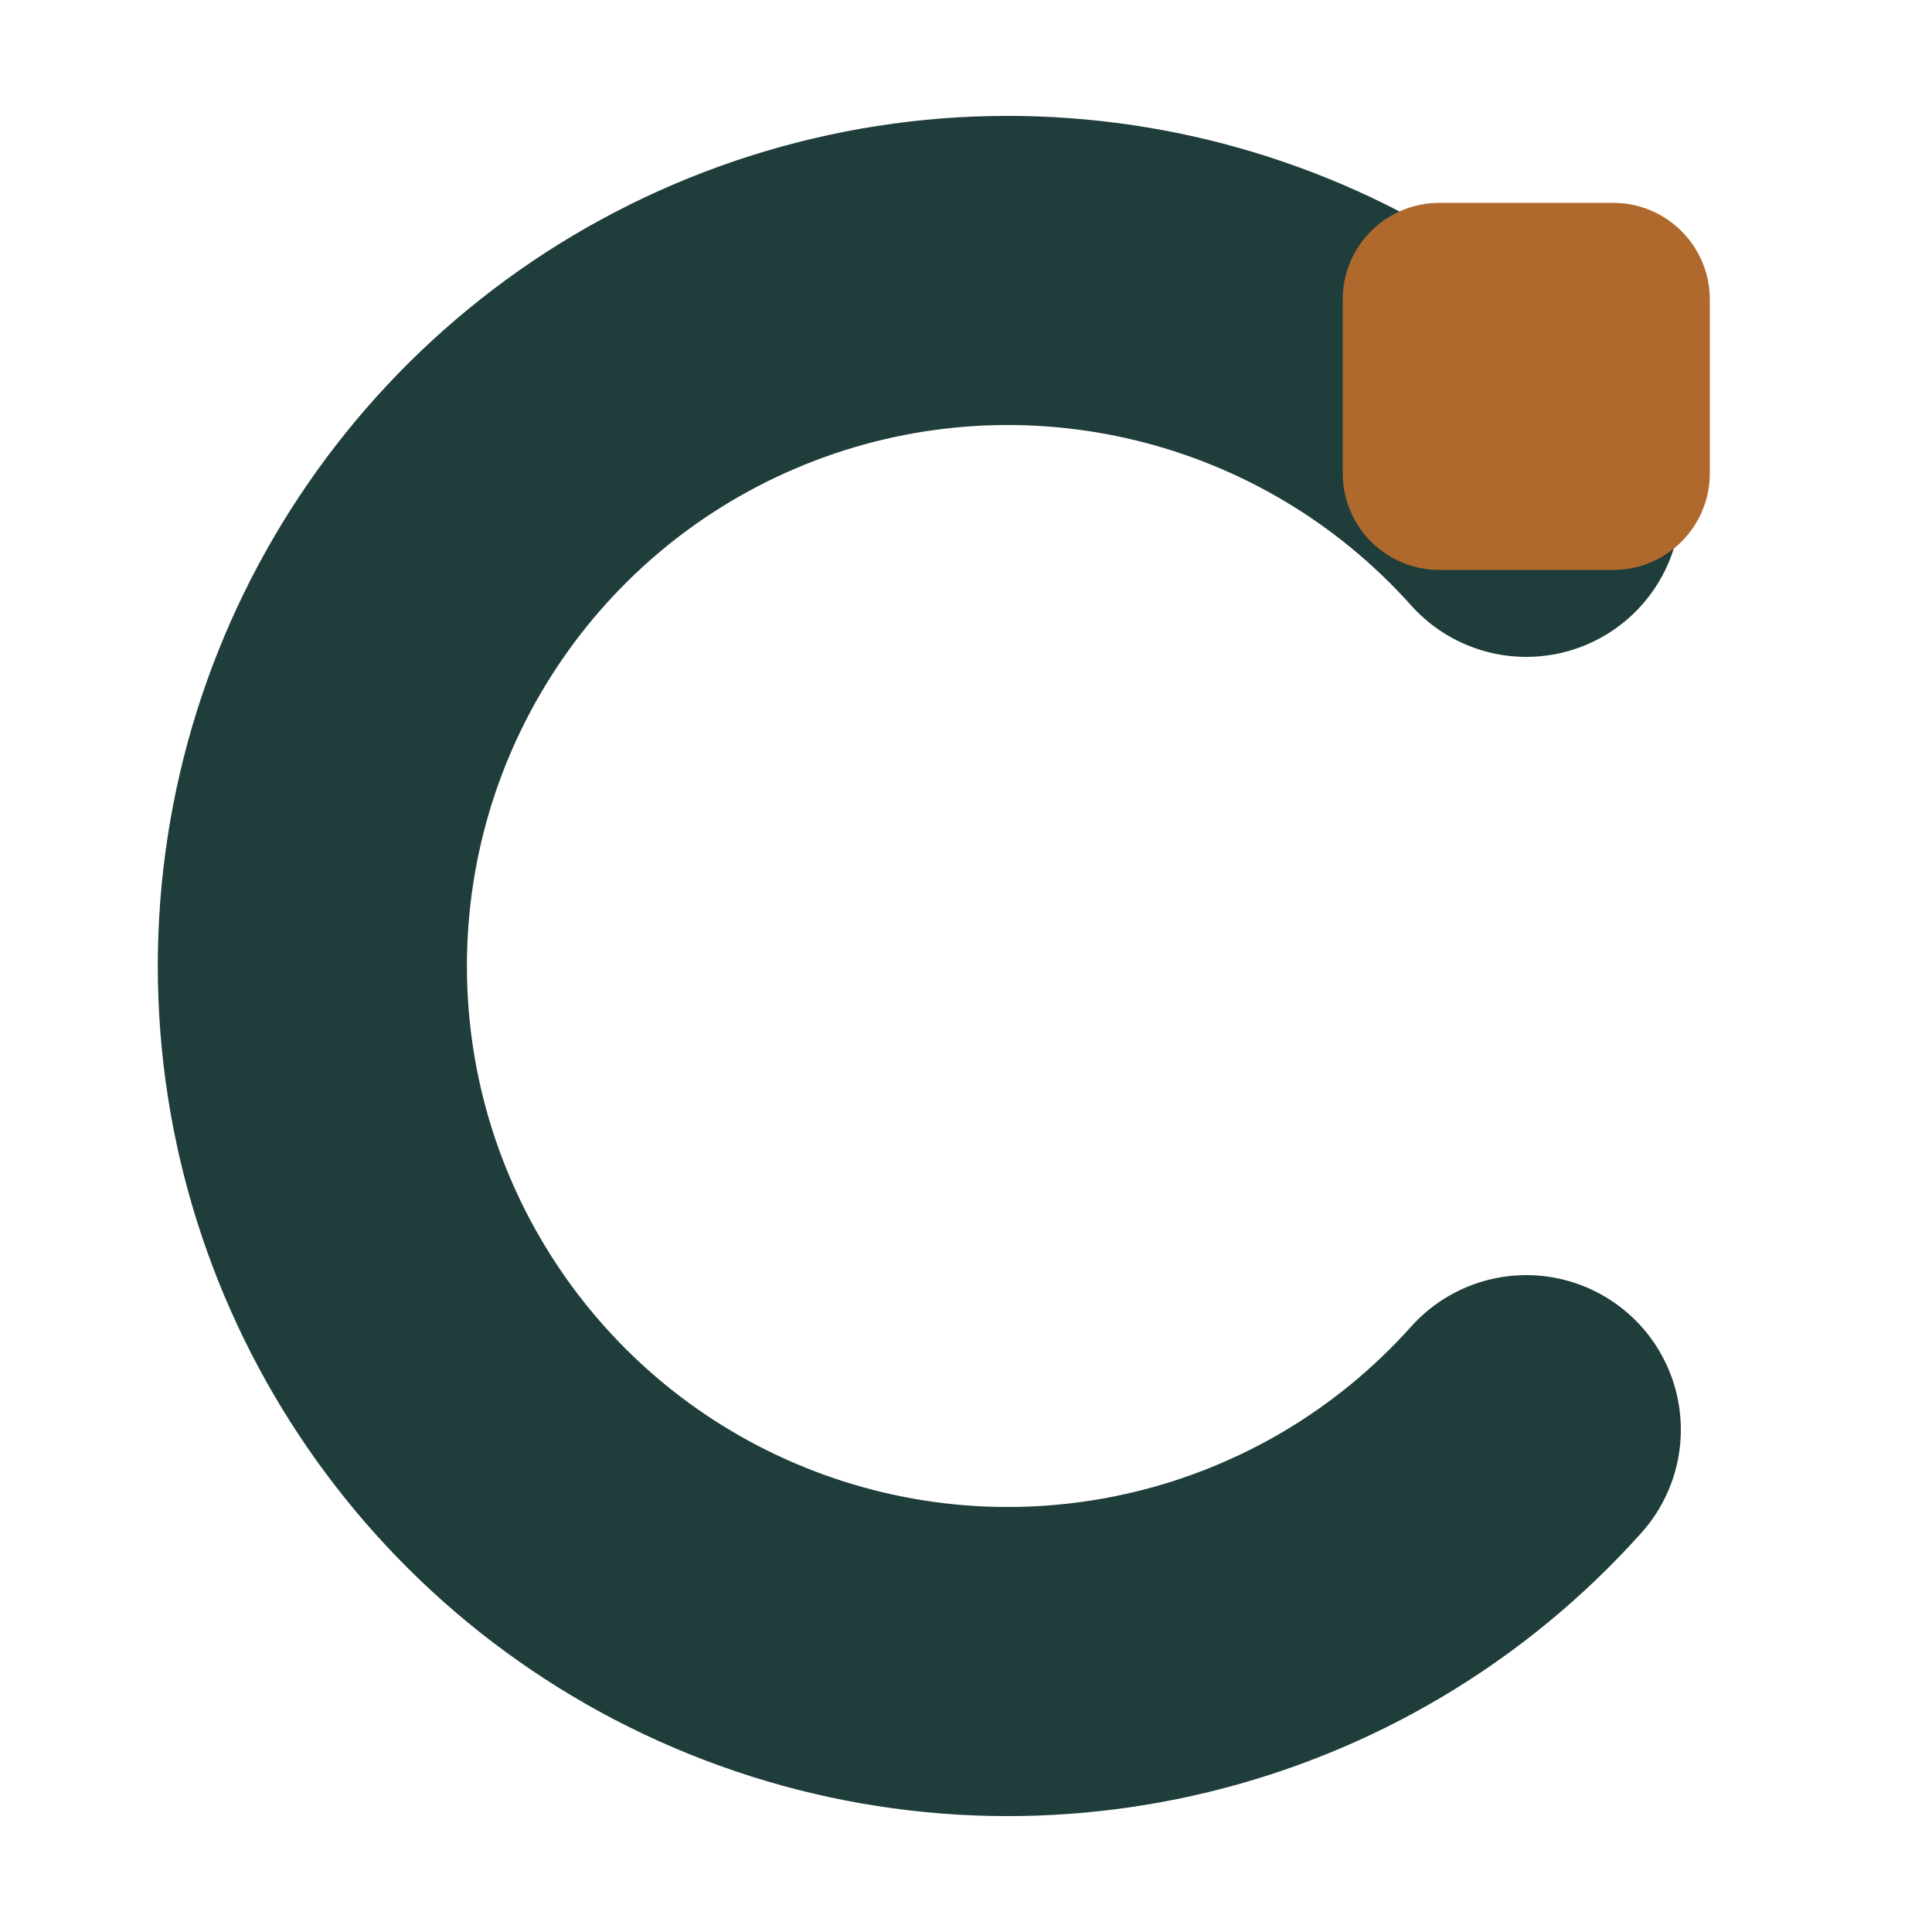
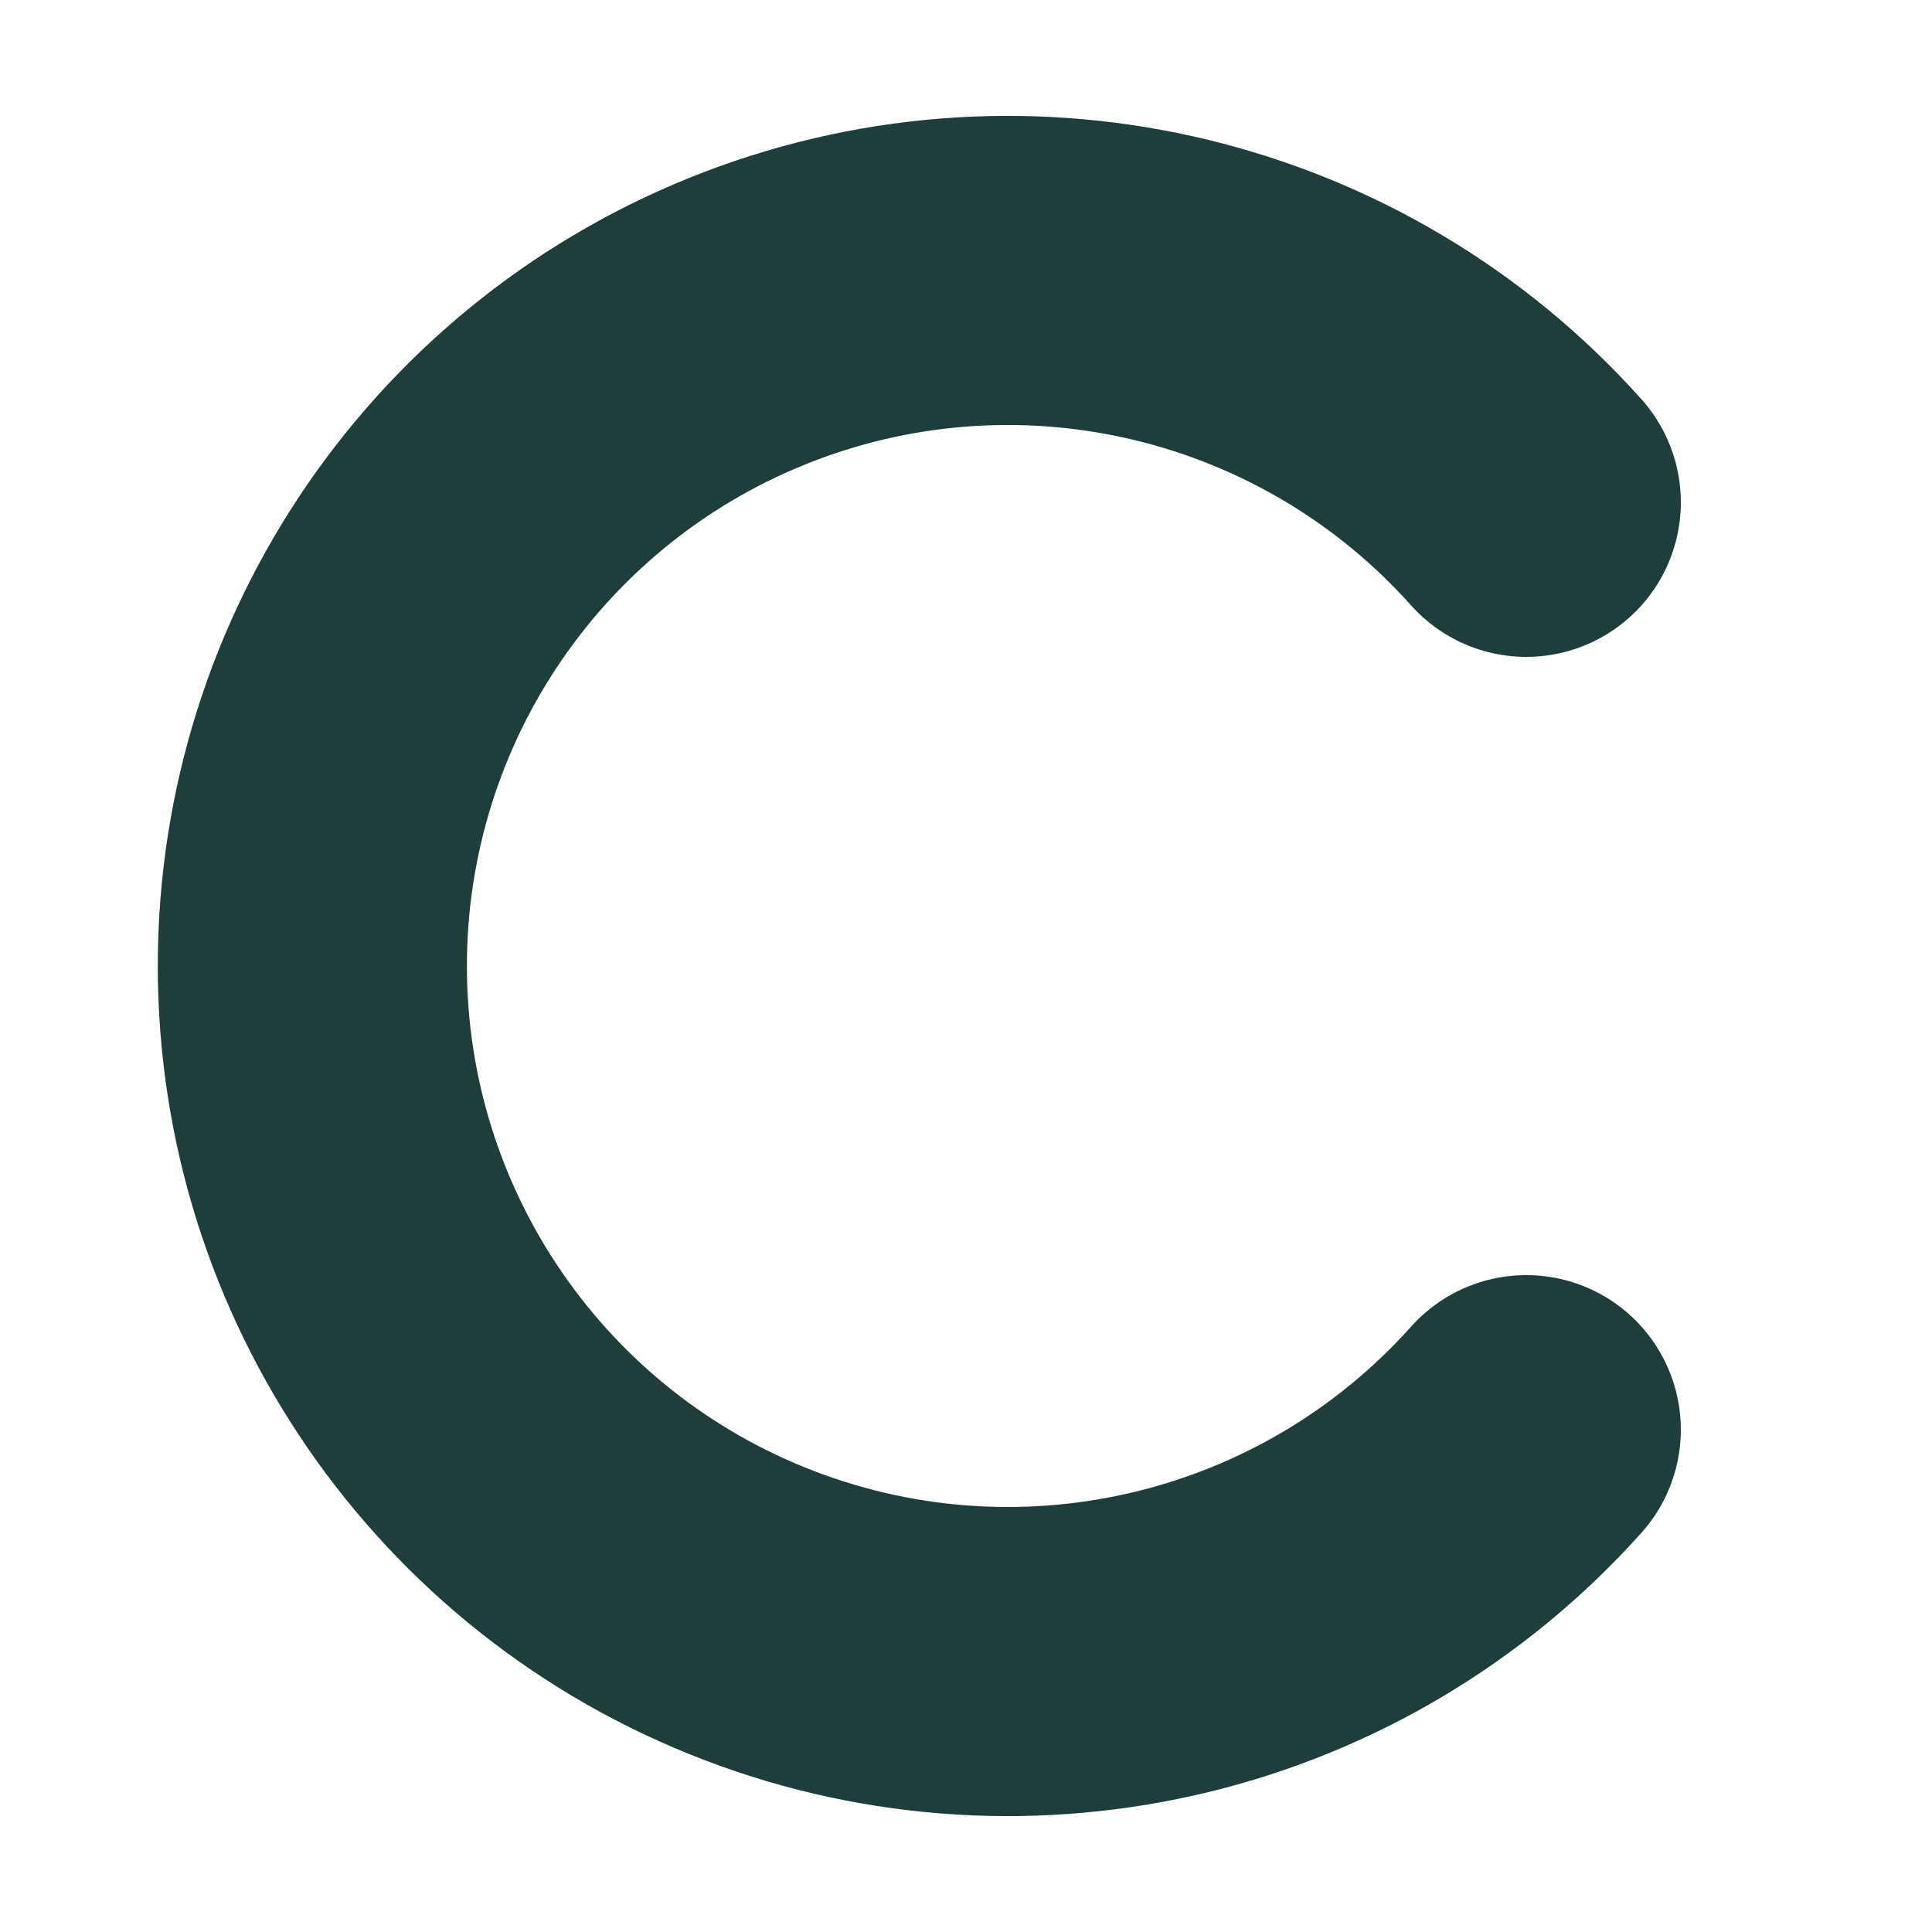
<svg xmlns="http://www.w3.org/2000/svg" viewBox="0 0 100 100">
  <path d="M 79 26 A 36 36 0 1 0 79 74" fill="none" stroke="#1F3D3A" stroke-width="16" stroke-linecap="round" />
-   <rect x="69.5" y="10.5" width="19" height="19" rx="5" fill="#B0692C" />
</svg>
